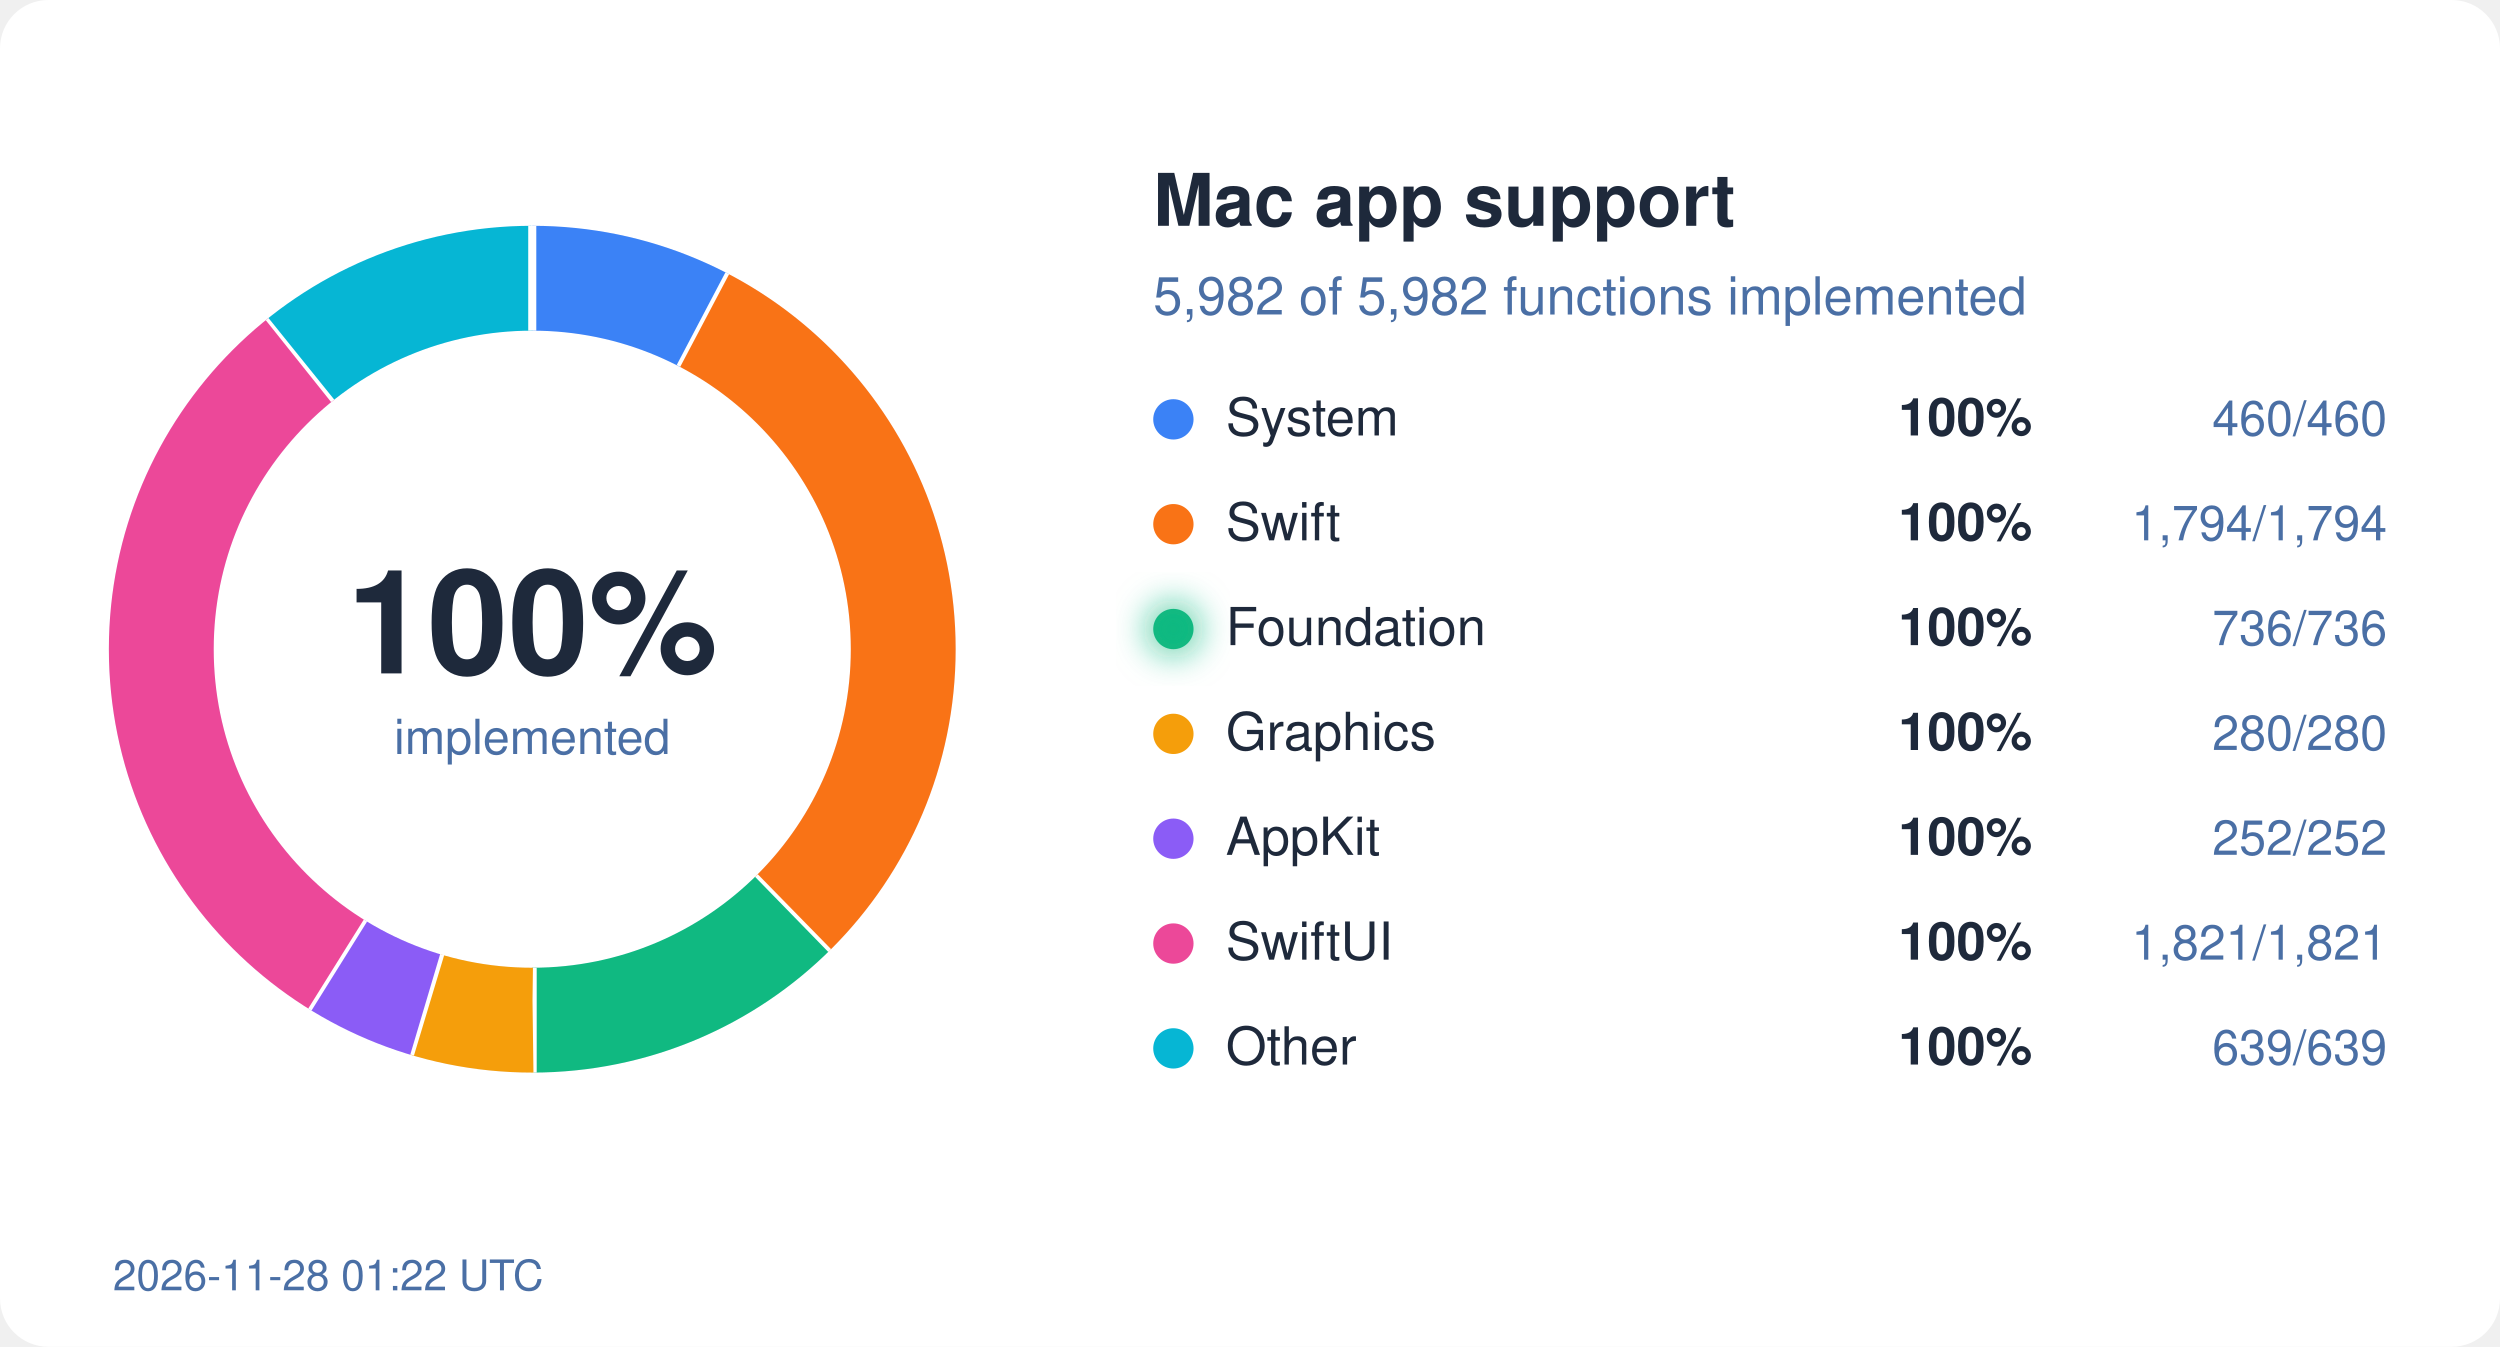
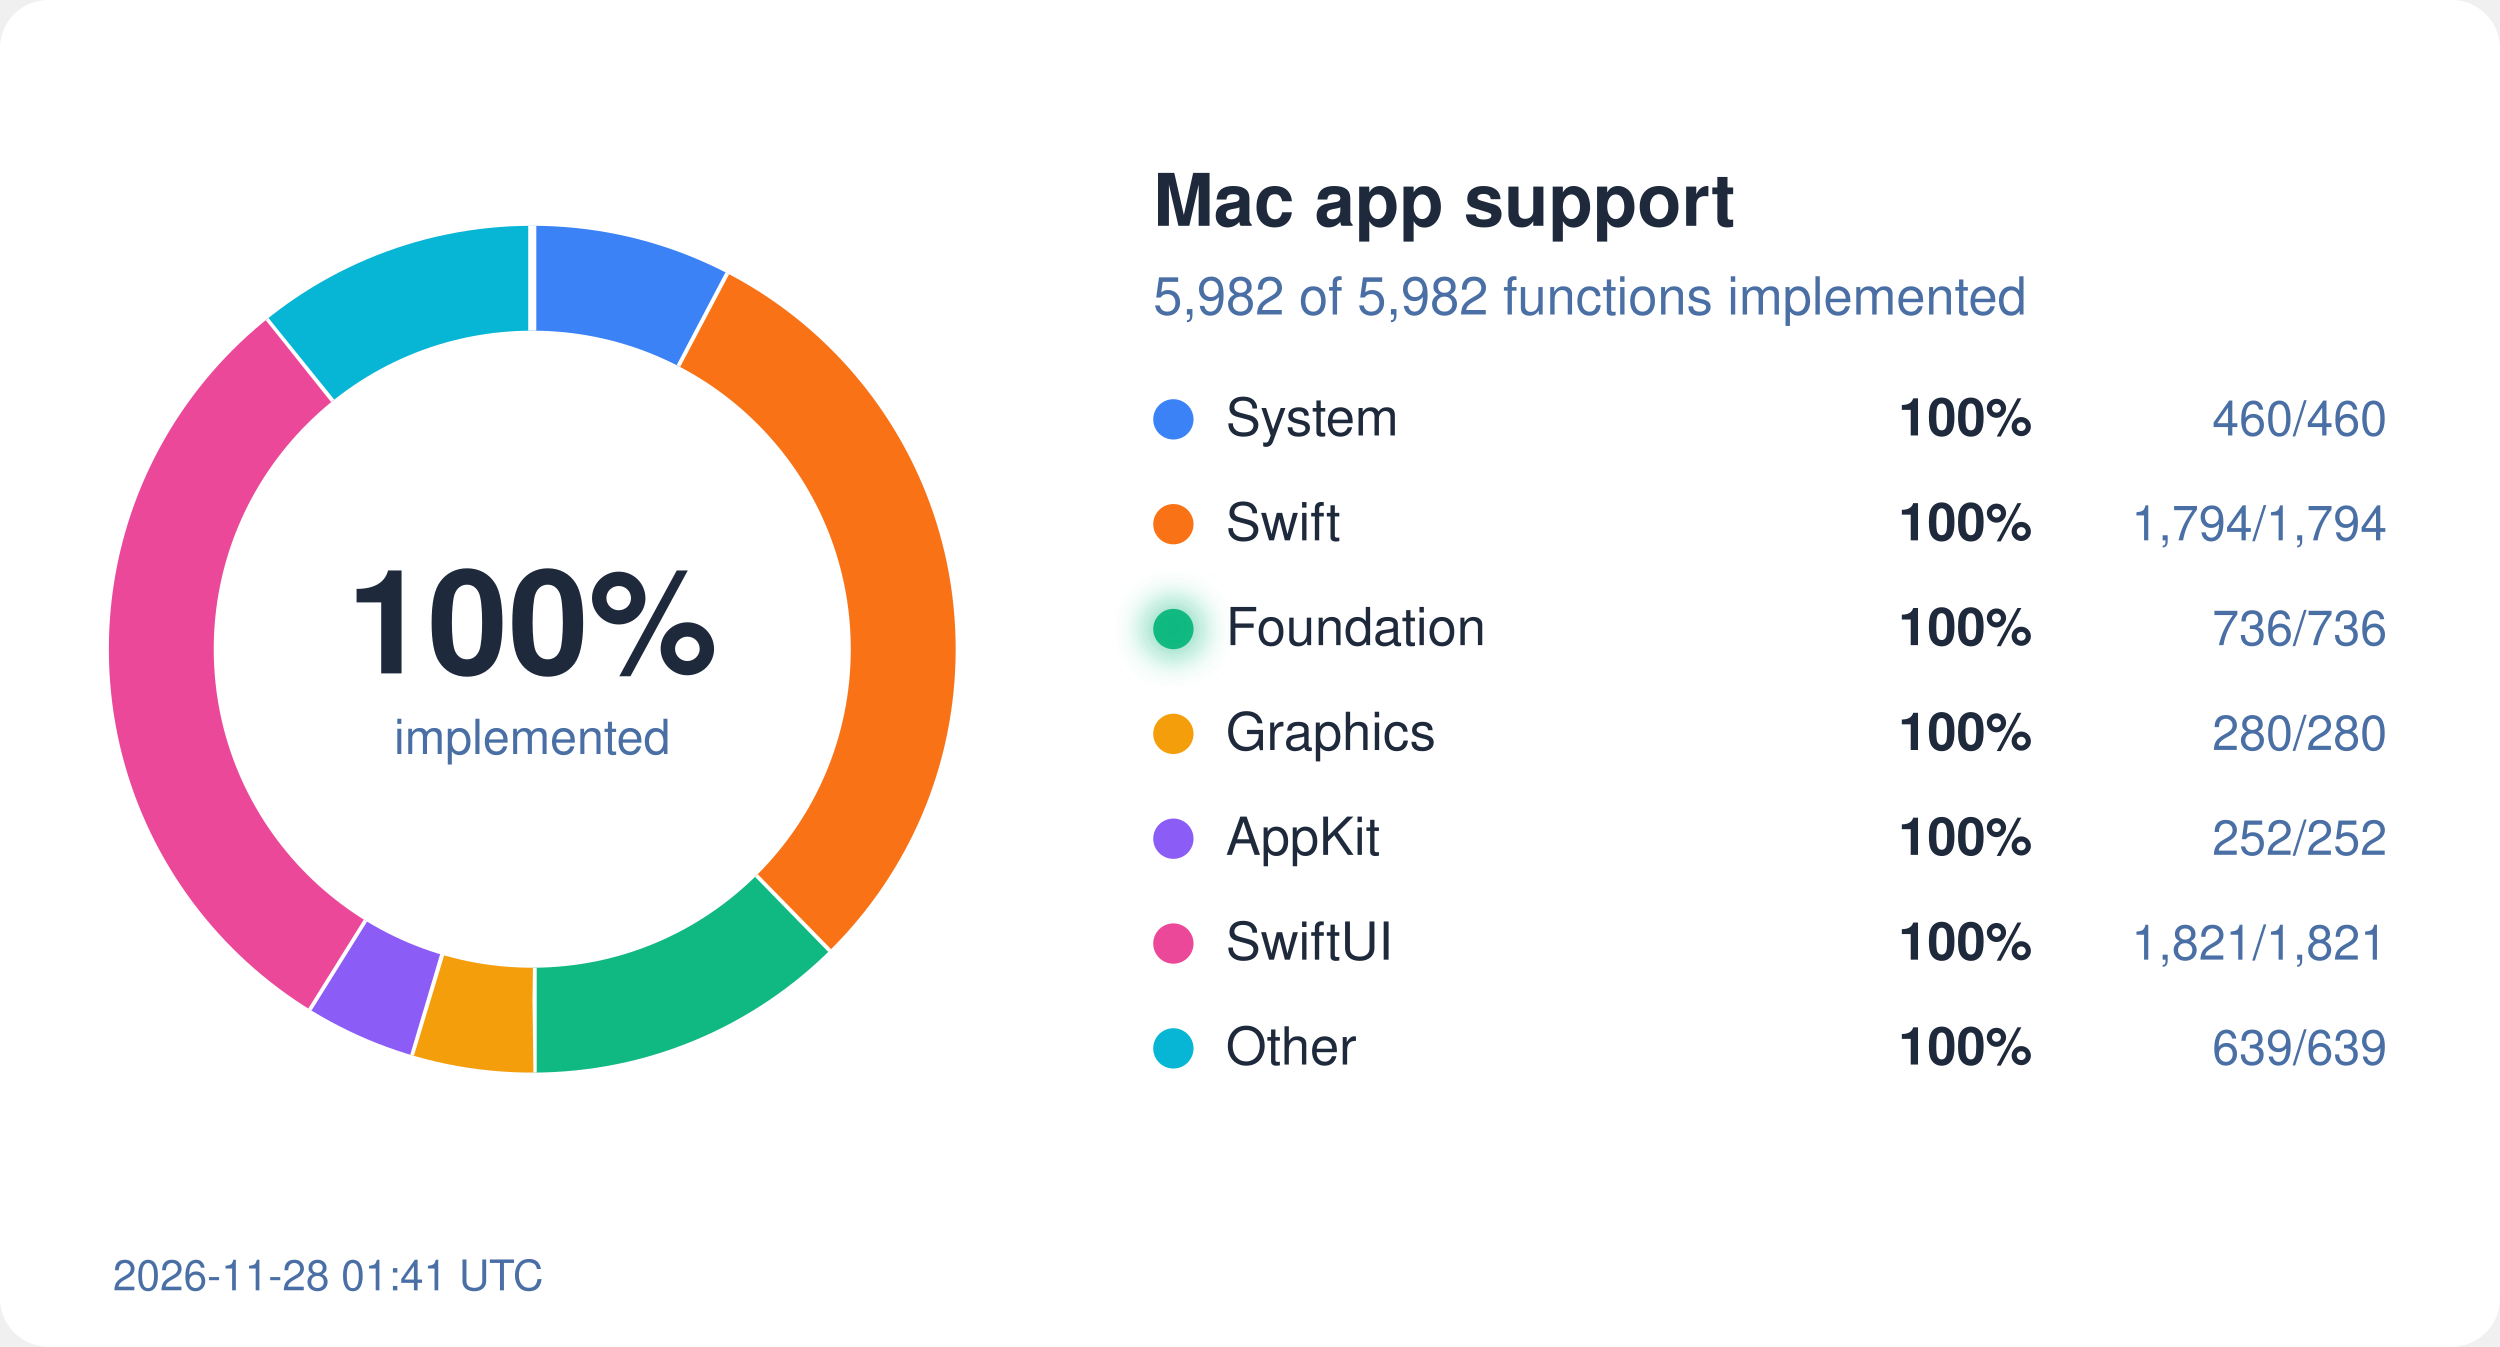
<svg xmlns="http://www.w3.org/2000/svg" width="620" height="334" viewBox="0 0 620 334">
  <style>
  text { font-family: system-ui, -apple-system, "Segoe UI", Helvetica, Arial, sans-serif; }
  .bg { fill: #ffffff; } .ink { fill: #1e293b; } .mute { fill: #4a6fa5; }
  .track { stroke: #eef2ff; } .gap { stroke: #ffffff; }
  .s-System { stroke: #3b82f6; } .f-System { fill: #3b82f6; }
  .s-Swift { stroke: #f97316; } .f-Swift { fill: #f97316; }
  .s-Foundation { stroke: #10b981; } .f-Foundation { fill: #10b981; }
  .s-Graphics { stroke: #f59e0b; } .f-Graphics { fill: #f59e0b; }
  .s-AppKit { stroke: #8b5cf6; } .f-AppKit { fill: #8b5cf6; }
  .s-SwiftUI { stroke: #ec4899; } .f-SwiftUI { fill: #ec4899; }
  .s-Other { stroke: #06b6d4; } .f-Other { fill: #06b6d4; }
  @media (prefers-color-scheme: dark) {
    .bg { fill: #0d1117; } .ink { fill: #e6edf3; } .mute { fill: #8fb4e3; }
    .track { stroke: #12263f; } .gap { stroke: #0d1117; }
    .s-System { stroke: #60a5fa; } .f-System { fill: #60a5fa; }
    .s-Swift { stroke: #fb923c; } .f-Swift { fill: #fb923c; }
    .s-Foundation { stroke: #34d399; } .f-Foundation { fill: #34d399; }
    .s-Graphics { stroke: #fbbf24; } .f-Graphics { fill: #fbbf24; }
    .s-AppKit { stroke: #a78bfa; } .f-AppKit { fill: #a78bfa; }
    .s-SwiftUI { stroke: #f472b6; } .f-SwiftUI { fill: #f472b6; }
    .s-Other { stroke: #22d3ee; } .f-Other { fill: #22d3ee; }
  }
</style>
  <defs>
    <filter id="glow" x="-50%" y="-50%" width="200%" height="200%">
      <feGaussianBlur stdDeviation="4" />
    </filter>
  </defs>
  <rect width="620" height="334" rx="12" class="bg" />
  <circle cx="132" cy="161" r="92" fill="none" class="track" stroke-width="26" />
  <circle cx="132" cy="161" r="92" fill="none" class="s-System" stroke-width="26" stroke-dasharray="44.45 578.05" stroke-dashoffset="-0.00" transform="rotate(-90 132 161)" />
  <line x1="168.7" y1="91.0" x2="180.8" y2="68.0" class="gap" stroke-width="2" />
  <circle cx="132" cy="161" r="92" fill="none" class="s-Swift" stroke-width="26" stroke-dasharray="173.36 578.05" stroke-dashoffset="-44.45" transform="rotate(-90 132 161)" />
  <line x1="187.2" y1="217.5" x2="205.4" y2="236.1" class="gap" stroke-width="2" />
  <circle cx="132" cy="161" r="92" fill="none" class="s-Foundation" stroke-width="26" stroke-dasharray="71.12 578.05" stroke-dashoffset="-217.81" transform="rotate(-90 132 161)" />
  <line x1="132.1" y1="240.0" x2="132.1" y2="266.0" class="gap" stroke-width="2" />
  <circle cx="132" cy="161" r="92" fill="none" class="s-Graphics" stroke-width="26" stroke-dasharray="27.06 578.05" stroke-dashoffset="-288.93" transform="rotate(-90 132 161)" />
  <line x1="109.2" y1="236.6" x2="101.7" y2="261.5" class="gap" stroke-width="2" />
  <circle cx="132" cy="161" r="92" fill="none" class="s-AppKit" stroke-width="26" stroke-dasharray="24.35 578.05" stroke-dashoffset="-315.99" transform="rotate(-90 132 161)" />
  <line x1="90.2" y1="228.0" x2="76.4" y2="250.1" class="gap" stroke-width="2" />
  <circle cx="132" cy="161" r="92" fill="none" class="s-SwiftUI" stroke-width="26" stroke-dasharray="175.97 578.05" stroke-dashoffset="-340.34" transform="rotate(-90 132 161)" />
  <line x1="82.9" y1="99.1" x2="66.7" y2="78.8" class="gap" stroke-width="2" />
  <circle cx="132" cy="161" r="92" fill="none" class="s-Other" stroke-width="26" stroke-dasharray="61.75 578.05" stroke-dashoffset="-516.31" transform="rotate(-90 132 161)" />
  <line x1="132.0" y1="82.0" x2="132.0" y2="56.0" class="gap" stroke-width="2" />
  <text x="132" y="167" text-anchor="middle" class="ink" font-size="36" font-weight="700">100%</text>
  <text x="132" y="187" text-anchor="middle" class="mute" font-size="12">implemented</text>
  <text x="286" y="56" class="ink" font-size="18" font-weight="600">Mac app support</text>
  <text x="286" y="78" class="mute" font-size="13">5,982 of 5,982 functions implemented</text>
  <circle cx="291" cy="104" r="5" class="f-System" />
  <text x="304" y="108" class="ink" font-size="13">System</text>
  <text x="504" y="108" class="ink" font-size="13" font-weight="600" text-anchor="end">100%</text>
  <text x="592" y="108" class="mute" font-size="12" text-anchor="end">460/460</text>
  <circle cx="291" cy="130" r="5" class="f-Swift" />
  <text x="304" y="134" class="ink" font-size="13">Swift</text>
  <text x="504" y="134" class="ink" font-size="13" font-weight="600" text-anchor="end">100%</text>
  <text x="592" y="134" class="mute" font-size="12" text-anchor="end">1,794/1,794</text>
  <circle cx="291" cy="156" r="5" class="f-Foundation" />
  <text x="304" y="160" class="ink" font-size="13">Foundation</text>
  <circle cx="291" cy="156" r="7" class="f-Foundation" filter="url(#glow)" opacity="0.6" />
  <text x="504" y="160" class="ink" font-size="13" font-weight="600" text-anchor="end">100%</text>
  <text x="592" y="160" class="mute" font-size="12" text-anchor="end">736/736</text>
  <circle cx="291" cy="182" r="5" class="f-Graphics" />
  <text x="304" y="186" class="ink" font-size="13">Graphics</text>
  <text x="504" y="186" class="ink" font-size="13" font-weight="600" text-anchor="end">100%</text>
  <text x="592" y="186" class="mute" font-size="12" text-anchor="end">280/280</text>
  <circle cx="291" cy="208" r="5" class="f-AppKit" />
  <text x="304" y="212" class="ink" font-size="13">AppKit</text>
  <text x="504" y="212" class="ink" font-size="13" font-weight="600" text-anchor="end">100%</text>
  <text x="592" y="212" class="mute" font-size="12" text-anchor="end">252/252</text>
  <circle cx="291" cy="234" r="5" class="f-SwiftUI" />
  <text x="304" y="238" class="ink" font-size="13">SwiftUI</text>
  <text x="504" y="238" class="ink" font-size="13" font-weight="600" text-anchor="end">100%</text>
  <text x="592" y="238" class="mute" font-size="12" text-anchor="end">1,821/1,821</text>
  <circle cx="291" cy="260" r="5" class="f-Other" />
  <text x="304" y="264" class="ink" font-size="13">Other</text>
  <text x="504" y="264" class="ink" font-size="13" font-weight="600" text-anchor="end">100%</text>
  <text x="592" y="264" class="mute" font-size="12" text-anchor="end">639/639</text>
-   <text x="28" y="320" class="mute" font-size="10.5">2026-11-28 01:22 UTC</text>
+   <text x="28" y="320" class="mute" font-size="10.5">2026-11-28 01:41 UTC</text>
</svg>
